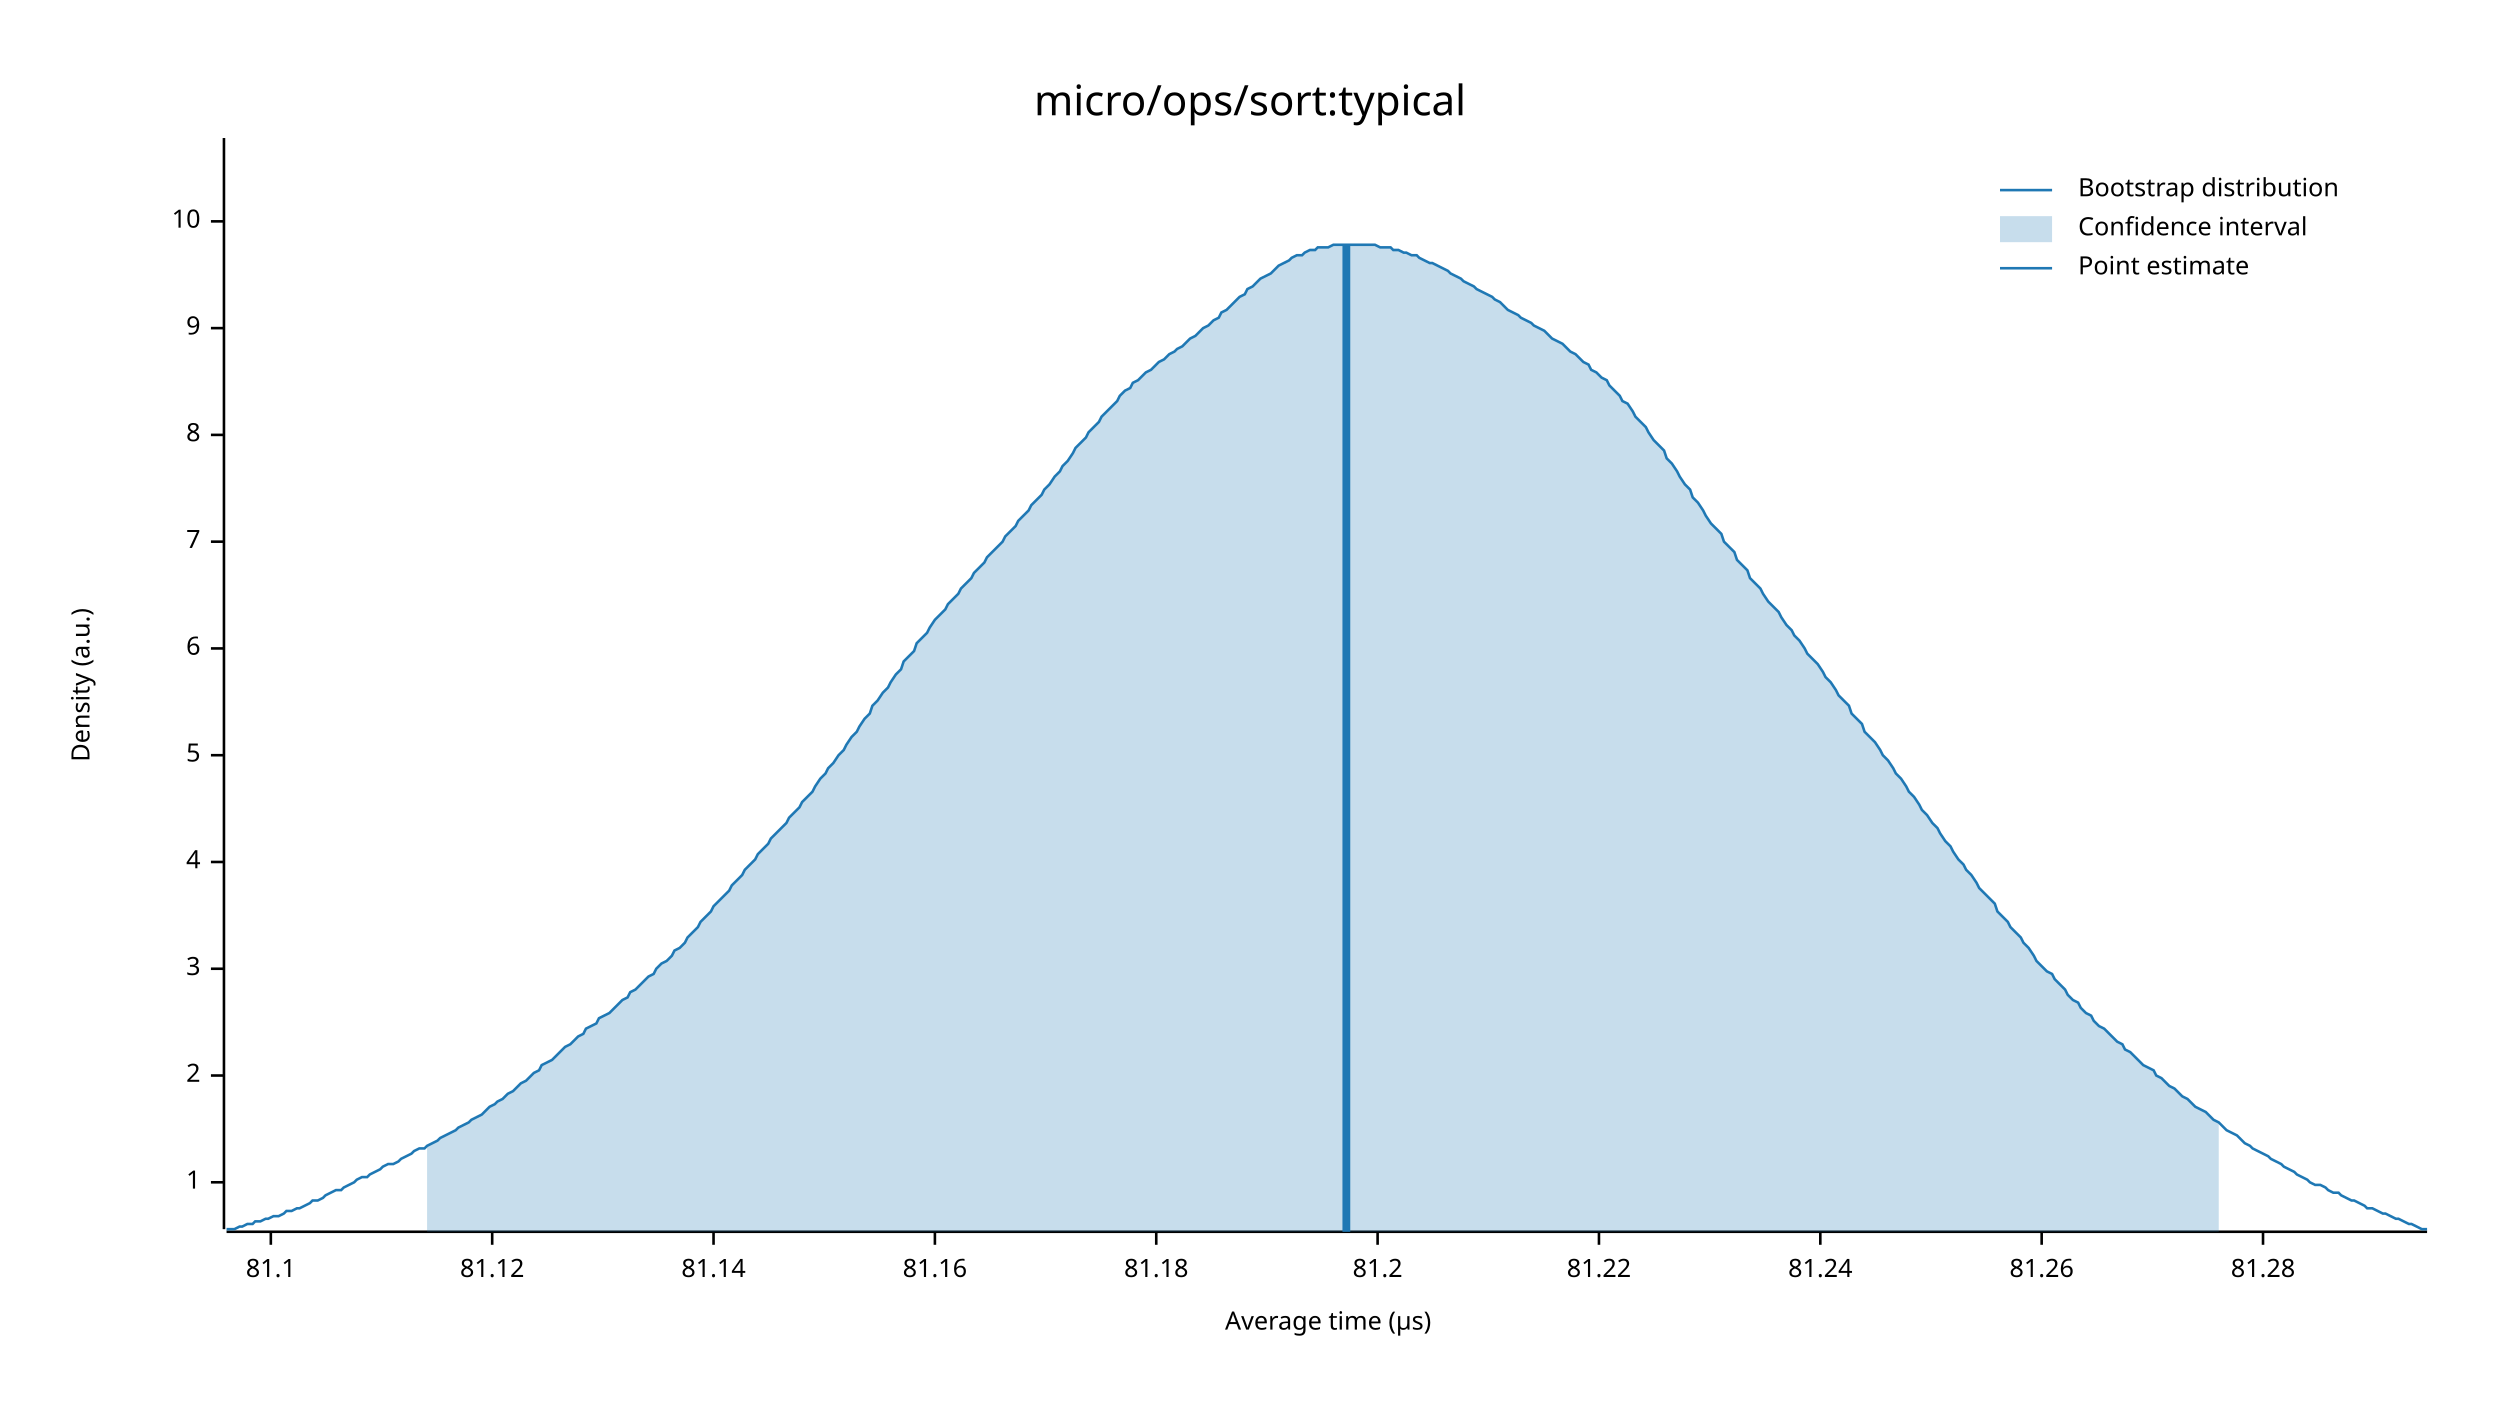
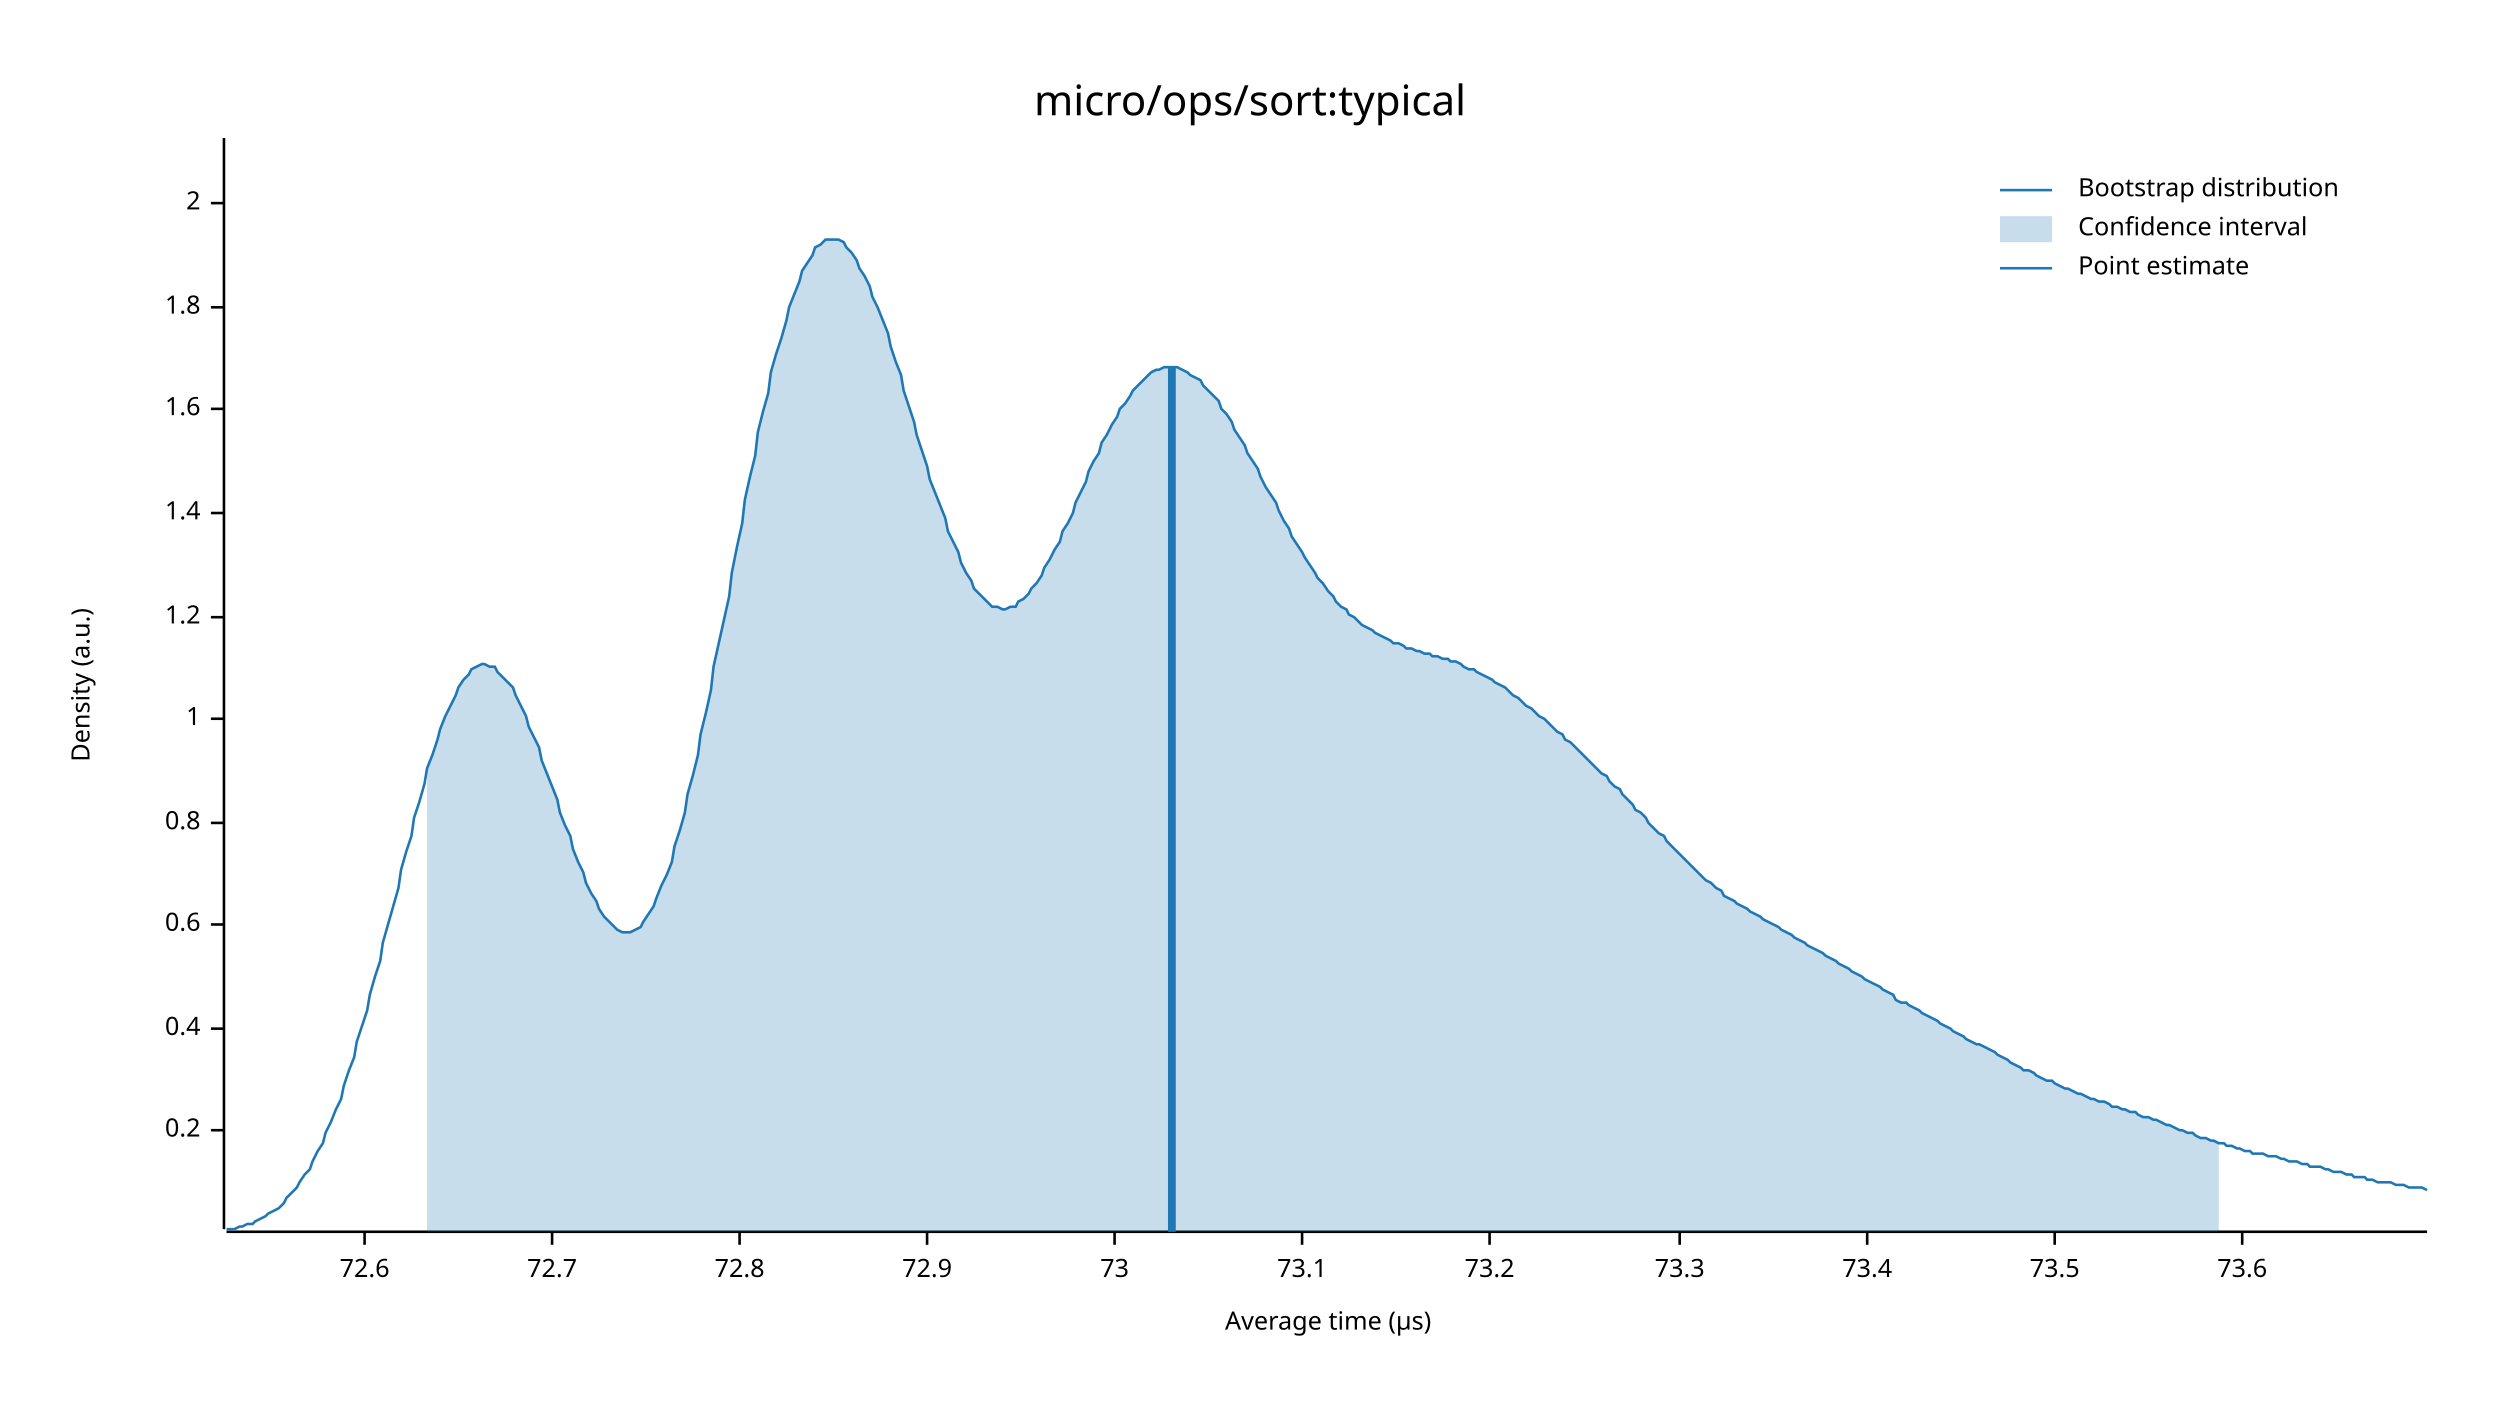
<svg xmlns="http://www.w3.org/2000/svg" width="960" height="540" viewBox="0 0 960 540">
  <text x="480" y="32" dy="0.76em" text-anchor="middle" font-family="sans-serif" font-size="16.129" opacity="1" fill="#000000">
micro/ops/sort:typical
</text>
  <text x="27" y="263" dy="0.76em" text-anchor="middle" font-family="sans-serif" font-size="9.677" opacity="1" fill="#000000" transform="rotate(270, 27, 263)">
Density (a.u.)
</text>
  <text x="510" y="513" dy="-0.5ex" text-anchor="middle" font-family="sans-serif" font-size="9.677" opacity="1" fill="#000000">
Average time (µs)
</text>
  <polyline fill="none" opacity="1" stroke="#000000" stroke-width="1" points="86,53 86,472 " />
-   <text x="77" y="454" dy="0.5ex" text-anchor="end" font-family="sans-serif" font-size="9.677" opacity="1" fill="#000000">
+   <text x="77" y="434" dy="0.5ex" text-anchor="end" font-family="sans-serif" font-size="9.677" opacity="1" fill="#000000">
+ 0.2
+ </text>
+   <polyline fill="none" opacity="1" stroke="#000000" stroke-width="1" points="81,434 86,434 " />
+   <text x="77" y="395" dy="0.5ex" text-anchor="end" font-family="sans-serif" font-size="9.677" opacity="1" fill="#000000">
+ 0.4
+ </text>
+   <polyline fill="none" opacity="1" stroke="#000000" stroke-width="1" points="81,395 86,395 " />
+   <text x="77" y="355" dy="0.5ex" text-anchor="end" font-family="sans-serif" font-size="9.677" opacity="1" fill="#000000">
+ 0.6
+ </text>
+   <polyline fill="none" opacity="1" stroke="#000000" stroke-width="1" points="81,355 86,355 " />
+   <text x="77" y="316" dy="0.5ex" text-anchor="end" font-family="sans-serif" font-size="9.677" opacity="1" fill="#000000">
+ 0.8
+ </text>
+   <polyline fill="none" opacity="1" stroke="#000000" stroke-width="1" points="81,316 86,316 " />
+   <text x="77" y="276" dy="0.5ex" text-anchor="end" font-family="sans-serif" font-size="9.677" opacity="1" fill="#000000">
1
</text>
-   <polyline fill="none" opacity="1" stroke="#000000" stroke-width="1" points="81,454 86,454 " />
-   <text x="77" y="413" dy="0.5ex" text-anchor="end" font-family="sans-serif" font-size="9.677" opacity="1" fill="#000000">
+   <polyline fill="none" opacity="1" stroke="#000000" stroke-width="1" points="81,276 86,276 " />
+   <text x="77" y="237" dy="0.5ex" text-anchor="end" font-family="sans-serif" font-size="9.677" opacity="1" fill="#000000">
+ 1.2
+ </text>
+   <polyline fill="none" opacity="1" stroke="#000000" stroke-width="1" points="81,237 86,237 " />
+   <text x="77" y="197" dy="0.5ex" text-anchor="end" font-family="sans-serif" font-size="9.677" opacity="1" fill="#000000">
+ 1.4
+ </text>
+   <polyline fill="none" opacity="1" stroke="#000000" stroke-width="1" points="81,197 86,197 " />
+   <text x="77" y="157" dy="0.5ex" text-anchor="end" font-family="sans-serif" font-size="9.677" opacity="1" fill="#000000">
+ 1.6
+ </text>
+   <polyline fill="none" opacity="1" stroke="#000000" stroke-width="1" points="81,157 86,157 " />
+   <text x="77" y="118" dy="0.5ex" text-anchor="end" font-family="sans-serif" font-size="9.677" opacity="1" fill="#000000">
+ 1.8
+ </text>
+   <polyline fill="none" opacity="1" stroke="#000000" stroke-width="1" points="81,118 86,118 " />
+   <text x="77" y="78" dy="0.5ex" text-anchor="end" font-family="sans-serif" font-size="9.677" opacity="1" fill="#000000">
2
</text>
-   <polyline fill="none" opacity="1" stroke="#000000" stroke-width="1" points="81,413 86,413 " />
-   <text x="77" y="372" dy="0.5ex" text-anchor="end" font-family="sans-serif" font-size="9.677" opacity="1" fill="#000000">
- 3
+   <polyline fill="none" opacity="1" stroke="#000000" stroke-width="1" points="81,78 86,78 " />
+   <polyline fill="none" opacity="1" stroke="#000000" stroke-width="1" points="87,473 932,473 " />
+   <text x="140" y="483" dy="0.76em" text-anchor="middle" font-family="sans-serif" font-size="9.677" opacity="1" fill="#000000">
+ 72.6
</text>
-   <polyline fill="none" opacity="1" stroke="#000000" stroke-width="1" points="81,372 86,372 " />
-   <text x="77" y="331" dy="0.5ex" text-anchor="end" font-family="sans-serif" font-size="9.677" opacity="1" fill="#000000">
- 4
+   <polyline fill="none" opacity="1" stroke="#000000" stroke-width="1" points="140,473 140,478 " />
+   <text x="212" y="483" dy="0.76em" text-anchor="middle" font-family="sans-serif" font-size="9.677" opacity="1" fill="#000000">
+ 72.7
</text>
-   <polyline fill="none" opacity="1" stroke="#000000" stroke-width="1" points="81,331 86,331 " />
-   <text x="77" y="290" dy="0.5ex" text-anchor="end" font-family="sans-serif" font-size="9.677" opacity="1" fill="#000000">
- 5
+   <polyline fill="none" opacity="1" stroke="#000000" stroke-width="1" points="212,473 212,478 " />
+   <text x="284" y="483" dy="0.76em" text-anchor="middle" font-family="sans-serif" font-size="9.677" opacity="1" fill="#000000">
+ 72.8
</text>
-   <polyline fill="none" opacity="1" stroke="#000000" stroke-width="1" points="81,290 86,290 " />
-   <text x="77" y="249" dy="0.5ex" text-anchor="end" font-family="sans-serif" font-size="9.677" opacity="1" fill="#000000">
- 6
+   <polyline fill="none" opacity="1" stroke="#000000" stroke-width="1" points="284,473 284,478 " />
+   <text x="356" y="483" dy="0.76em" text-anchor="middle" font-family="sans-serif" font-size="9.677" opacity="1" fill="#000000">
+ 72.9
</text>
-   <polyline fill="none" opacity="1" stroke="#000000" stroke-width="1" points="81,249 86,249 " />
-   <text x="77" y="208" dy="0.5ex" text-anchor="end" font-family="sans-serif" font-size="9.677" opacity="1" fill="#000000">
- 7
+   <polyline fill="none" opacity="1" stroke="#000000" stroke-width="1" points="356,473 356,478 " />
+   <text x="428" y="483" dy="0.76em" text-anchor="middle" font-family="sans-serif" font-size="9.677" opacity="1" fill="#000000">
+ 73
</text>
-   <polyline fill="none" opacity="1" stroke="#000000" stroke-width="1" points="81,208 86,208 " />
-   <text x="77" y="167" dy="0.5ex" text-anchor="end" font-family="sans-serif" font-size="9.677" opacity="1" fill="#000000">
- 8
+   <polyline fill="none" opacity="1" stroke="#000000" stroke-width="1" points="428,473 428,478 " />
+   <text x="500" y="483" dy="0.76em" text-anchor="middle" font-family="sans-serif" font-size="9.677" opacity="1" fill="#000000">
+ 73.1
</text>
-   <polyline fill="none" opacity="1" stroke="#000000" stroke-width="1" points="81,167 86,167 " />
-   <text x="77" y="126" dy="0.5ex" text-anchor="end" font-family="sans-serif" font-size="9.677" opacity="1" fill="#000000">
- 9
+   <polyline fill="none" opacity="1" stroke="#000000" stroke-width="1" points="500,473 500,478 " />
+   <text x="572" y="483" dy="0.76em" text-anchor="middle" font-family="sans-serif" font-size="9.677" opacity="1" fill="#000000">
+ 73.2
</text>
-   <polyline fill="none" opacity="1" stroke="#000000" stroke-width="1" points="81,126 86,126 " />
-   <text x="77" y="85" dy="0.5ex" text-anchor="end" font-family="sans-serif" font-size="9.677" opacity="1" fill="#000000">
- 10
+   <polyline fill="none" opacity="1" stroke="#000000" stroke-width="1" points="572,473 572,478 " />
+   <text x="645" y="483" dy="0.76em" text-anchor="middle" font-family="sans-serif" font-size="9.677" opacity="1" fill="#000000">
+ 73.3
</text>
-   <polyline fill="none" opacity="1" stroke="#000000" stroke-width="1" points="81,85 86,85 " />
-   <polyline fill="none" opacity="1" stroke="#000000" stroke-width="1" points="87,473 932,473 " />
-   <text x="104" y="483" dy="0.76em" text-anchor="middle" font-family="sans-serif" font-size="9.677" opacity="1" fill="#000000">
- 81.1
+   <polyline fill="none" opacity="1" stroke="#000000" stroke-width="1" points="645,473 645,478 " />
+   <text x="717" y="483" dy="0.76em" text-anchor="middle" font-family="sans-serif" font-size="9.677" opacity="1" fill="#000000">
+ 73.4
</text>
-   <polyline fill="none" opacity="1" stroke="#000000" stroke-width="1" points="104,473 104,478 " />
-   <text x="189" y="483" dy="0.76em" text-anchor="middle" font-family="sans-serif" font-size="9.677" opacity="1" fill="#000000">
- 81.12
+   <polyline fill="none" opacity="1" stroke="#000000" stroke-width="1" points="717,473 717,478 " />
+   <text x="789" y="483" dy="0.76em" text-anchor="middle" font-family="sans-serif" font-size="9.677" opacity="1" fill="#000000">
+ 73.5
</text>
-   <polyline fill="none" opacity="1" stroke="#000000" stroke-width="1" points="189,473 189,478 " />
-   <text x="274" y="483" dy="0.76em" text-anchor="middle" font-family="sans-serif" font-size="9.677" opacity="1" fill="#000000">
- 81.14
+   <polyline fill="none" opacity="1" stroke="#000000" stroke-width="1" points="789,473 789,478 " />
+   <text x="861" y="483" dy="0.76em" text-anchor="middle" font-family="sans-serif" font-size="9.677" opacity="1" fill="#000000">
+ 73.6
</text>
-   <polyline fill="none" opacity="1" stroke="#000000" stroke-width="1" points="274,473 274,478 " />
-   <text x="359" y="483" dy="0.76em" text-anchor="middle" font-family="sans-serif" font-size="9.677" opacity="1" fill="#000000">
- 81.16
- </text>
-   <polyline fill="none" opacity="1" stroke="#000000" stroke-width="1" points="359,473 359,478 " />
-   <text x="444" y="483" dy="0.76em" text-anchor="middle" font-family="sans-serif" font-size="9.677" opacity="1" fill="#000000">
- 81.18
- </text>
-   <polyline fill="none" opacity="1" stroke="#000000" stroke-width="1" points="444,473 444,478 " />
-   <text x="529" y="483" dy="0.76em" text-anchor="middle" font-family="sans-serif" font-size="9.677" opacity="1" fill="#000000">
- 81.2
- </text>
-   <polyline fill="none" opacity="1" stroke="#000000" stroke-width="1" points="529,473 529,478 " />
-   <text x="614" y="483" dy="0.76em" text-anchor="middle" font-family="sans-serif" font-size="9.677" opacity="1" fill="#000000">
- 81.22
- </text>
-   <polyline fill="none" opacity="1" stroke="#000000" stroke-width="1" points="614,473 614,478 " />
-   <text x="699" y="483" dy="0.76em" text-anchor="middle" font-family="sans-serif" font-size="9.677" opacity="1" fill="#000000">
- 81.24
- </text>
-   <polyline fill="none" opacity="1" stroke="#000000" stroke-width="1" points="699,473 699,478 " />
-   <text x="784" y="483" dy="0.76em" text-anchor="middle" font-family="sans-serif" font-size="9.677" opacity="1" fill="#000000">
- 81.26
- </text>
-   <polyline fill="none" opacity="1" stroke="#000000" stroke-width="1" points="784,473 784,478 " />
-   <text x="869" y="483" dy="0.76em" text-anchor="middle" font-family="sans-serif" font-size="9.677" opacity="1" fill="#000000">
- 81.28
- </text>
-   <polyline fill="none" opacity="1" stroke="#000000" stroke-width="1" points="869,473 869,478 " />
-   <polyline fill="none" opacity="1" stroke="#1F78B4" stroke-width="1" points="87,472 88,472 90,472 92,471 93,471 95,470 97,470 98,469 100,469 102,468 103,468 105,467 107,467 109,466 110,465 112,465 114,464 115,464 117,463 119,462 120,461 122,461 124,460 125,459 127,458 129,457 131,457 132,456 134,455 136,454 137,453 139,452 141,452 142,451 144,450 146,449 147,448 149,447 151,447 153,446 154,445 156,444 158,443 159,442 161,441 163,441 164,440 166,439 168,438 169,437 171,436 173,435 175,434 176,433 178,432 180,431 181,430 183,429 185,428 186,427 188,425 190,424 191,423 193,422 195,420 197,419 198,418 200,416 202,415 203,414 205,412 207,411 208,409 210,408 212,407 214,405 215,404 217,402 219,401 220,400 222,398 224,397 225,395 227,394 229,393 230,391 232,390 234,389 236,387 237,386 239,384 241,383 242,381 244,380 246,378 247,377 249,375 251,374 252,372 254,370 256,369 258,367 259,365 261,364 263,362 264,360 266,358 268,356 269,354 271,352 273,350 274,348 276,346 278,344 280,342 281,340 283,338 285,336 286,334 288,332 290,330 291,328 293,326 295,324 296,322 298,320 300,318 302,316 303,314 305,312 307,310 308,308 310,306 312,304 313,302 315,299 317,297 318,295 320,293 322,290 324,288 325,286 327,283 329,281 330,279 332,276 334,274 335,271 337,269 339,266 341,264 342,262 344,259 346,257 347,254 349,252 351,250 352,247 354,245 356,243 357,241 359,238 361,236 363,234 364,232 366,230 368,228 369,226 371,224 373,222 374,220 376,218 378,216 379,214 381,212 383,210 385,208 386,206 388,204 390,202 391,200 393,198 395,196 396,194 398,192 400,190 401,188 403,186 405,183 407,181 408,179 410,177 412,174 413,172 415,170 417,168 418,166 420,164 422,162 423,160 425,158 427,156 429,154 430,152 432,150 434,149 435,147 437,146 439,144 440,143 442,142 444,140 445,139 447,138 449,136 451,135 452,134 454,133 456,131 457,130 459,129 461,127 462,126 464,125 466,123 468,122 469,120 471,119 473,117 474,116 476,114 478,113 479,111 481,110 483,108 484,107 486,106 488,105 490,103 491,102 493,101 495,100 496,99 498,98 500,98 501,97 503,96 505,96 506,95 508,95 510,95 512,94 513,94 515,94 517,94 518,94 520,94 522,94 523,94 525,94 527,94 528,94 530,95 532,95 534,95 535,96 537,96 539,97 540,97 542,98 544,98 545,99 547,100 549,101 550,101 552,102 554,103 556,104 557,105 559,106 561,107 562,108 564,109 566,110 567,111 569,112 571,113 573,114 574,115 576,116 578,118 579,119 581,120 583,121 584,122 586,123 588,124 589,125 591,126 593,127 595,129 596,130 598,131 600,132 601,133 603,135 605,136 606,137 608,139 610,140 611,142 613,143 615,145 617,146 618,148 620,150 622,152 623,154 625,155 627,158 628,160 630,162 632,164 633,166 635,169 637,171 639,173 640,176 642,178 644,181 645,183 647,186 649,188 650,191 652,193 654,196 655,198 657,201 659,203 661,205 662,208 664,210 666,212 667,215 669,217 671,219 672,222 674,224 676,226 677,228 679,231 681,233 683,235 684,237 686,240 688,242 689,244 691,246 693,249 694,251 696,253 698,255 700,258 701,260 703,262 705,265 706,267 708,269 710,271 711,274 713,276 715,278 716,281 718,283 720,285 722,288 723,290 725,292 727,295 728,297 730,299 732,302 733,304 735,306 737,309 738,311 740,313 742,316 744,318 745,320 747,323 749,325 750,327 752,330 754,332 755,334 757,336 759,339 760,341 762,343 764,345 766,347 767,350 769,352 771,354 772,356 774,358 776,360 777,362 779,364 781,367 782,369 784,371 786,373 788,374 789,376 791,378 793,380 794,382 796,384 798,385 799,387 801,389 803,390 804,392 806,394 808,395 810,397 811,398 813,400 815,401 816,403 818,404 820,406 821,407 823,409 825,410 827,411 828,413 830,414 832,416 833,417 835,418 837,420 838,421 840,422 842,424 843,425 845,426 847,427 849,429 850,430 852,431 854,433 855,434 857,435 859,436 860,437 862,439 864,440 865,441 867,442 869,443 871,444 872,445 874,446 876,447 877,448 879,449 881,450 882,451 884,452 886,453 887,454 889,455 891,455 893,456 894,457 896,458 898,458 899,459 901,460 903,461 904,461 906,462 908,463 909,464 911,464 913,465 915,466 916,466 918,467 920,468 921,468 923,469 925,470 926,470 928,471 930,472 932,472 " />
-   <polygon opacity="0.25" fill="#1F78B4" points="164,440 166,439 168,438 169,437 171,436 173,435 175,434 176,433 178,432 180,431 181,430 183,429 185,428 186,427 188,425 190,424 191,423 193,422 195,420 197,419 198,418 200,416 202,415 203,414 205,412 207,411 208,409 210,408 212,407 214,405 215,404 217,402 219,401 220,400 222,398 224,397 225,395 227,394 229,393 230,391 232,390 234,389 236,387 237,386 239,384 241,383 242,381 244,380 246,378 247,377 249,375 251,374 252,372 254,370 256,369 258,367 259,365 261,364 263,362 264,360 266,358 268,356 269,354 271,352 273,350 274,348 276,346 278,344 280,342 281,340 283,338 285,336 286,334 288,332 290,330 291,328 293,326 295,324 296,322 298,320 300,318 302,316 303,314 305,312 307,310 308,308 310,306 312,304 313,302 315,299 317,297 318,295 320,293 322,290 324,288 325,286 327,283 329,281 330,279 332,276 334,274 335,271 337,269 339,266 341,264 342,262 344,259 346,257 347,254 349,252 351,250 352,247 354,245 356,243 357,241 359,238 361,236 363,234 364,232 366,230 368,228 369,226 371,224 373,222 374,220 376,218 378,216 379,214 381,212 383,210 385,208 386,206 388,204 390,202 391,200 393,198 395,196 396,194 398,192 400,190 401,188 403,186 405,183 407,181 408,179 410,177 412,174 413,172 415,170 417,168 418,166 420,164 422,162 423,160 425,158 427,156 429,154 430,152 432,150 434,149 435,147 437,146 439,144 440,143 442,142 444,140 445,139 447,138 449,136 451,135 452,134 454,133 456,131 457,130 459,129 461,127 462,126 464,125 466,123 468,122 469,120 471,119 473,117 474,116 476,114 478,113 479,111 481,110 483,108 484,107 486,106 488,105 490,103 491,102 493,101 495,100 496,99 498,98 500,98 501,97 503,96 505,96 506,95 508,95 510,95 512,94 513,94 515,94 517,94 518,94 520,94 522,94 523,94 525,94 527,94 528,94 530,95 532,95 534,95 535,96 537,96 539,97 540,97 542,98 544,98 545,99 547,100 549,101 550,101 552,102 554,103 556,104 557,105 559,106 561,107 562,108 564,109 566,110 567,111 569,112 571,113 573,114 574,115 576,116 578,118 579,119 581,120 583,121 584,122 586,123 588,124 589,125 591,126 593,127 595,129 596,130 598,131 600,132 601,133 603,135 605,136 606,137 608,139 610,140 611,142 613,143 615,145 617,146 618,148 620,150 622,152 623,154 625,155 627,158 628,160 630,162 632,164 633,166 635,169 637,171 639,173 640,176 642,178 644,181 645,183 647,186 649,188 650,191 652,193 654,196 655,198 657,201 659,203 661,205 662,208 664,210 666,212 667,215 669,217 671,219 672,222 674,224 676,226 677,228 679,231 681,233 683,235 684,237 686,240 688,242 689,244 691,246 693,249 694,251 696,253 698,255 700,258 701,260 703,262 705,265 706,267 708,269 710,271 711,274 713,276 715,278 716,281 718,283 720,285 722,288 723,290 725,292 727,295 728,297 730,299 732,302 733,304 735,306 737,309 738,311 740,313 742,316 744,318 745,320 747,323 749,325 750,327 752,330 754,332 755,334 757,336 759,339 760,341 762,343 764,345 766,347 767,350 769,352 771,354 772,356 774,358 776,360 777,362 779,364 781,367 782,369 784,371 786,373 788,374 789,376 791,378 793,380 794,382 796,384 798,385 799,387 801,389 803,390 804,392 806,394 808,395 810,397 811,398 813,400 815,401 816,403 818,404 820,406 821,407 823,409 825,410 827,411 828,413 830,414 832,416 833,417 835,418 837,420 838,421 840,422 842,424 843,425 845,426 847,427 849,429 850,430 852,431 852,473 164,473 " />
-   <polyline fill="none" opacity="1" stroke="#1F78B4" stroke-width="3" points="517,473 517,94 " />
+   <polyline fill="none" opacity="1" stroke="#000000" stroke-width="1" points="861,473 861,478 " />
+   <polyline fill="none" opacity="1" stroke="#1F78B4" stroke-width="1" points="87,472 88,472 90,472 92,471 93,471 95,470 97,470 98,469 100,468 102,467 103,466 105,465 107,464 109,462 110,460 112,458 114,456 115,454 117,451 119,449 120,446 122,442 124,439 125,435 127,431 129,426 131,422 132,417 134,411 136,406 137,400 139,394 141,388 142,382 144,375 146,369 147,362 149,355 151,348 153,341 154,334 156,327 158,321 159,314 161,308 163,301 164,295 166,290 168,284 169,280 171,275 173,271 175,267 176,264 178,261 180,259 181,257 183,256 185,255 186,255 188,256 190,256 191,258 193,260 195,262 197,264 198,267 200,271 202,275 203,279 205,283 207,287 208,292 210,297 212,302 214,307 215,312 217,317 219,321 220,326 222,331 224,335 225,339 227,343 229,346 230,349 232,352 234,354 236,356 237,357 239,358 241,358 242,358 244,357 246,356 247,354 249,351 251,348 252,345 254,340 256,336 258,331 259,325 261,319 263,312 264,305 266,298 268,290 269,282 271,274 273,265 274,256 276,247 278,238 280,229 281,220 283,210 285,201 286,192 288,183 290,175 291,166 293,158 295,151 296,143 298,136 300,130 302,123 303,118 305,113 307,108 308,104 310,101 312,98 313,95 315,94 317,92 318,92 320,92 322,92 324,93 325,95 327,97 329,100 330,103 332,106 334,110 335,114 337,118 339,123 341,128 342,133 344,139 346,144 347,150 349,156 351,162 352,167 354,173 356,179 357,184 359,189 361,194 363,199 364,204 366,208 368,212 369,216 371,220 373,223 374,226 376,228 378,230 379,231 381,233 383,233 385,234 386,234 388,233 390,233 391,231 393,230 395,228 396,226 398,224 400,221 401,218 403,215 405,211 407,208 408,204 410,201 412,197 413,193 415,189 417,185 418,181 420,177 422,174 423,170 425,167 427,163 429,160 430,157 432,155 434,152 435,150 437,148 439,146 440,145 442,143 444,142 445,142 447,141 449,141 451,141 452,141 454,142 456,143 457,144 459,145 461,146 462,148 464,150 466,152 468,154 469,157 471,159 473,162 474,165 476,168 478,171 479,174 481,177 483,180 484,183 486,187 488,190 490,193 491,196 493,200 495,203 496,206 498,209 500,212 501,214 503,217 505,220 506,222 508,224 510,227 512,229 513,231 515,233 517,234 518,236 520,237 522,239 523,240 525,241 527,242 528,243 530,244 532,245 534,246 535,247 537,247 539,248 540,249 542,249 544,250 545,250 547,251 549,251 550,252 552,252 554,253 556,253 557,254 559,254 561,255 562,256 564,257 566,257 567,258 569,259 571,260 573,261 574,262 576,263 578,264 579,265 581,267 583,268 584,269 586,271 588,272 589,273 591,275 593,276 595,278 596,279 598,281 600,282 601,284 603,285 605,287 606,288 608,290 610,292 611,293 613,295 615,297 617,298 618,300 620,302 622,303 623,305 625,307 627,309 628,311 630,312 632,314 633,316 635,318 637,320 639,321 640,323 642,325 644,327 645,328 647,330 649,332 650,333 652,335 654,337 655,338 657,339 659,341 661,342 662,344 664,345 666,346 667,347 669,348 671,349 672,350 674,351 676,352 677,353 679,354 681,355 683,356 684,357 686,358 688,359 689,360 691,361 693,362 694,363 696,364 698,365 700,366 701,367 703,368 705,369 706,370 708,371 710,372 711,373 713,374 715,375 716,376 718,377 720,378 722,379 723,380 725,381 727,382 728,384 730,385 732,385 733,386 735,387 737,388 738,389 740,390 742,391 744,392 745,393 747,394 749,395 750,396 752,397 754,398 755,399 757,400 759,401 760,401 762,402 764,403 766,404 767,405 769,406 771,407 772,408 774,409 776,410 777,411 779,411 781,412 782,413 784,414 786,415 788,415 789,416 791,417 793,418 794,418 796,419 798,420 799,420 801,421 803,422 804,422 806,423 808,423 810,424 811,425 813,425 815,426 816,426 818,427 820,427 821,428 823,429 825,429 827,430 828,430 830,431 832,432 833,432 835,433 837,434 838,434 840,435 842,435 843,436 845,437 847,437 849,438 850,438 852,439 854,439 855,440 857,440 859,441 860,441 862,442 864,442 865,443 867,443 869,443 871,444 872,444 874,444 876,445 877,445 879,446 881,446 882,446 884,447 886,447 887,448 889,448 891,448 893,449 894,449 896,450 898,450 899,450 901,451 903,451 904,452 906,452 908,452 909,453 911,453 913,454 915,454 916,454 918,454 920,455 921,455 923,455 925,456 926,456 928,456 930,456 932,457 " />
+   <polygon opacity="0.25" fill="#1F78B4" points="164,295 166,290 168,284 169,280 171,275 173,271 175,267 176,264 178,261 180,259 181,257 183,256 185,255 186,255 188,256 190,256 191,258 193,260 195,262 197,264 198,267 200,271 202,275 203,279 205,283 207,287 208,292 210,297 212,302 214,307 215,312 217,317 219,321 220,326 222,331 224,335 225,339 227,343 229,346 230,349 232,352 234,354 236,356 237,357 239,358 241,358 242,358 244,357 246,356 247,354 249,351 251,348 252,345 254,340 256,336 258,331 259,325 261,319 263,312 264,305 266,298 268,290 269,282 271,274 273,265 274,256 276,247 278,238 280,229 281,220 283,210 285,201 286,192 288,183 290,175 291,166 293,158 295,151 296,143 298,136 300,130 302,123 303,118 305,113 307,108 308,104 310,101 312,98 313,95 315,94 317,92 318,92 320,92 322,92 324,93 325,95 327,97 329,100 330,103 332,106 334,110 335,114 337,118 339,123 341,128 342,133 344,139 346,144 347,150 349,156 351,162 352,167 354,173 356,179 357,184 359,189 361,194 363,199 364,204 366,208 368,212 369,216 371,220 373,223 374,226 376,228 378,230 379,231 381,233 383,233 385,234 386,234 388,233 390,233 391,231 393,230 395,228 396,226 398,224 400,221 401,218 403,215 405,211 407,208 408,204 410,201 412,197 413,193 415,189 417,185 418,181 420,177 422,174 423,170 425,167 427,163 429,160 430,157 432,155 434,152 435,150 437,148 439,146 440,145 442,143 444,142 445,142 447,141 449,141 451,141 452,141 454,142 456,143 457,144 459,145 461,146 462,148 464,150 466,152 468,154 469,157 471,159 473,162 474,165 476,168 478,171 479,174 481,177 483,180 484,183 486,187 488,190 490,193 491,196 493,200 495,203 496,206 498,209 500,212 501,214 503,217 505,220 506,222 508,224 510,227 512,229 513,231 515,233 517,234 518,236 520,237 522,239 523,240 525,241 527,242 528,243 530,244 532,245 534,246 535,247 537,247 539,248 540,249 542,249 544,250 545,250 547,251 549,251 550,252 552,252 554,253 556,253 557,254 559,254 561,255 562,256 564,257 566,257 567,258 569,259 571,260 573,261 574,262 576,263 578,264 579,265 581,267 583,268 584,269 586,271 588,272 589,273 591,275 593,276 595,278 596,279 598,281 600,282 601,284 603,285 605,287 606,288 608,290 610,292 611,293 613,295 615,297 617,298 618,300 620,302 622,303 623,305 625,307 627,309 628,311 630,312 632,314 633,316 635,318 637,320 639,321 640,323 642,325 644,327 645,328 647,330 649,332 650,333 652,335 654,337 655,338 657,339 659,341 661,342 662,344 664,345 666,346 667,347 669,348 671,349 672,350 674,351 676,352 677,353 679,354 681,355 683,356 684,357 686,358 688,359 689,360 691,361 693,362 694,363 696,364 698,365 700,366 701,367 703,368 705,369 706,370 708,371 710,372 711,373 713,374 715,375 716,376 718,377 720,378 722,379 723,380 725,381 727,382 728,384 730,385 732,385 733,386 735,387 737,388 738,389 740,390 742,391 744,392 745,393 747,394 749,395 750,396 752,397 754,398 755,399 757,400 759,401 760,401 762,402 764,403 766,404 767,405 769,406 771,407 772,408 774,409 776,410 777,411 779,411 781,412 782,413 784,414 786,415 788,415 789,416 791,417 793,418 794,418 796,419 798,420 799,420 801,421 803,422 804,422 806,423 808,423 810,424 811,425 813,425 815,426 816,426 818,427 820,427 821,428 823,429 825,429 827,430 828,430 830,431 832,432 833,432 835,433 837,434 838,434 840,435 842,435 843,436 845,437 847,437 849,438 850,438 852,439 852,473 164,473 " />
+   <polyline fill="none" opacity="1" stroke="#1F78B4" stroke-width="3" points="450,473 450,141 " />
  <text x="798" y="68" dy="0.76em" text-anchor="start" font-family="sans-serif" font-size="9.677" opacity="1" fill="#000000">
Bootstrap distribution
</text>
  <text x="798" y="83" dy="0.76em" text-anchor="start" font-family="sans-serif" font-size="9.677" opacity="1" fill="#000000">
Confidence interval
</text>
  <text x="798" y="98" dy="0.76em" text-anchor="start" font-family="sans-serif" font-size="9.677" opacity="1" fill="#000000">
Point estimate
</text>
  <polyline fill="none" opacity="1" stroke="#1F78B4" stroke-width="1" points="768,73 788,73 " />
  <rect x="768" y="83" width="20" height="10" opacity="0.25" fill="#1F78B4" stroke="none" />
  <polyline fill="none" opacity="1" stroke="#1F78B4" stroke-width="1" points="768,103 788,103 " />
</svg>
